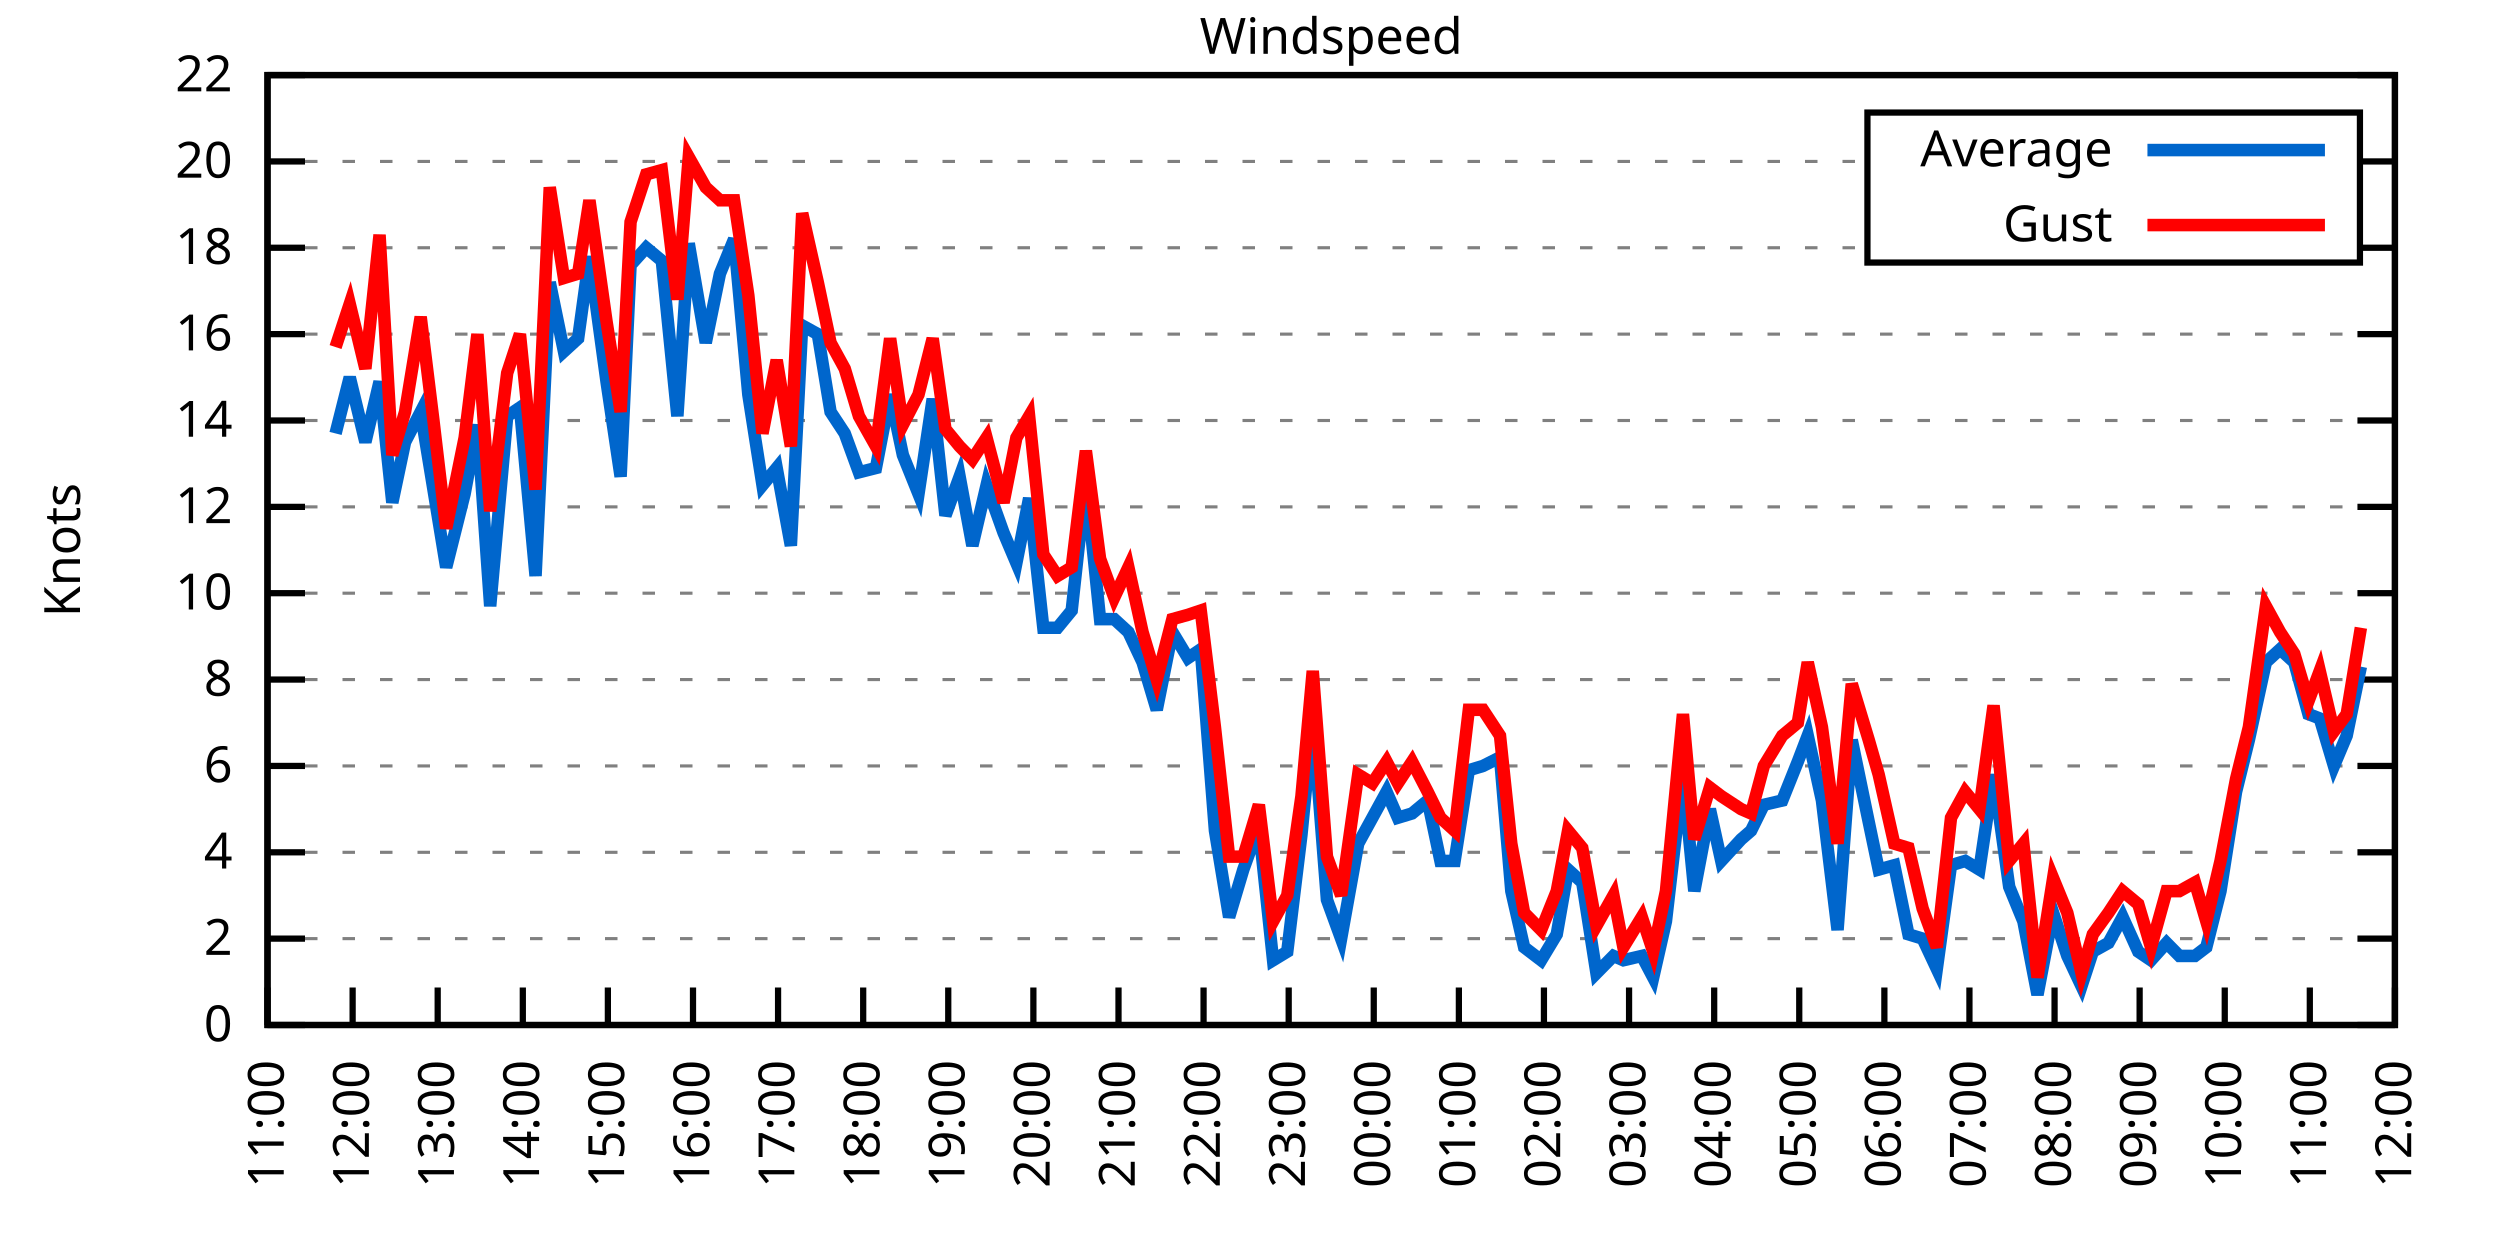
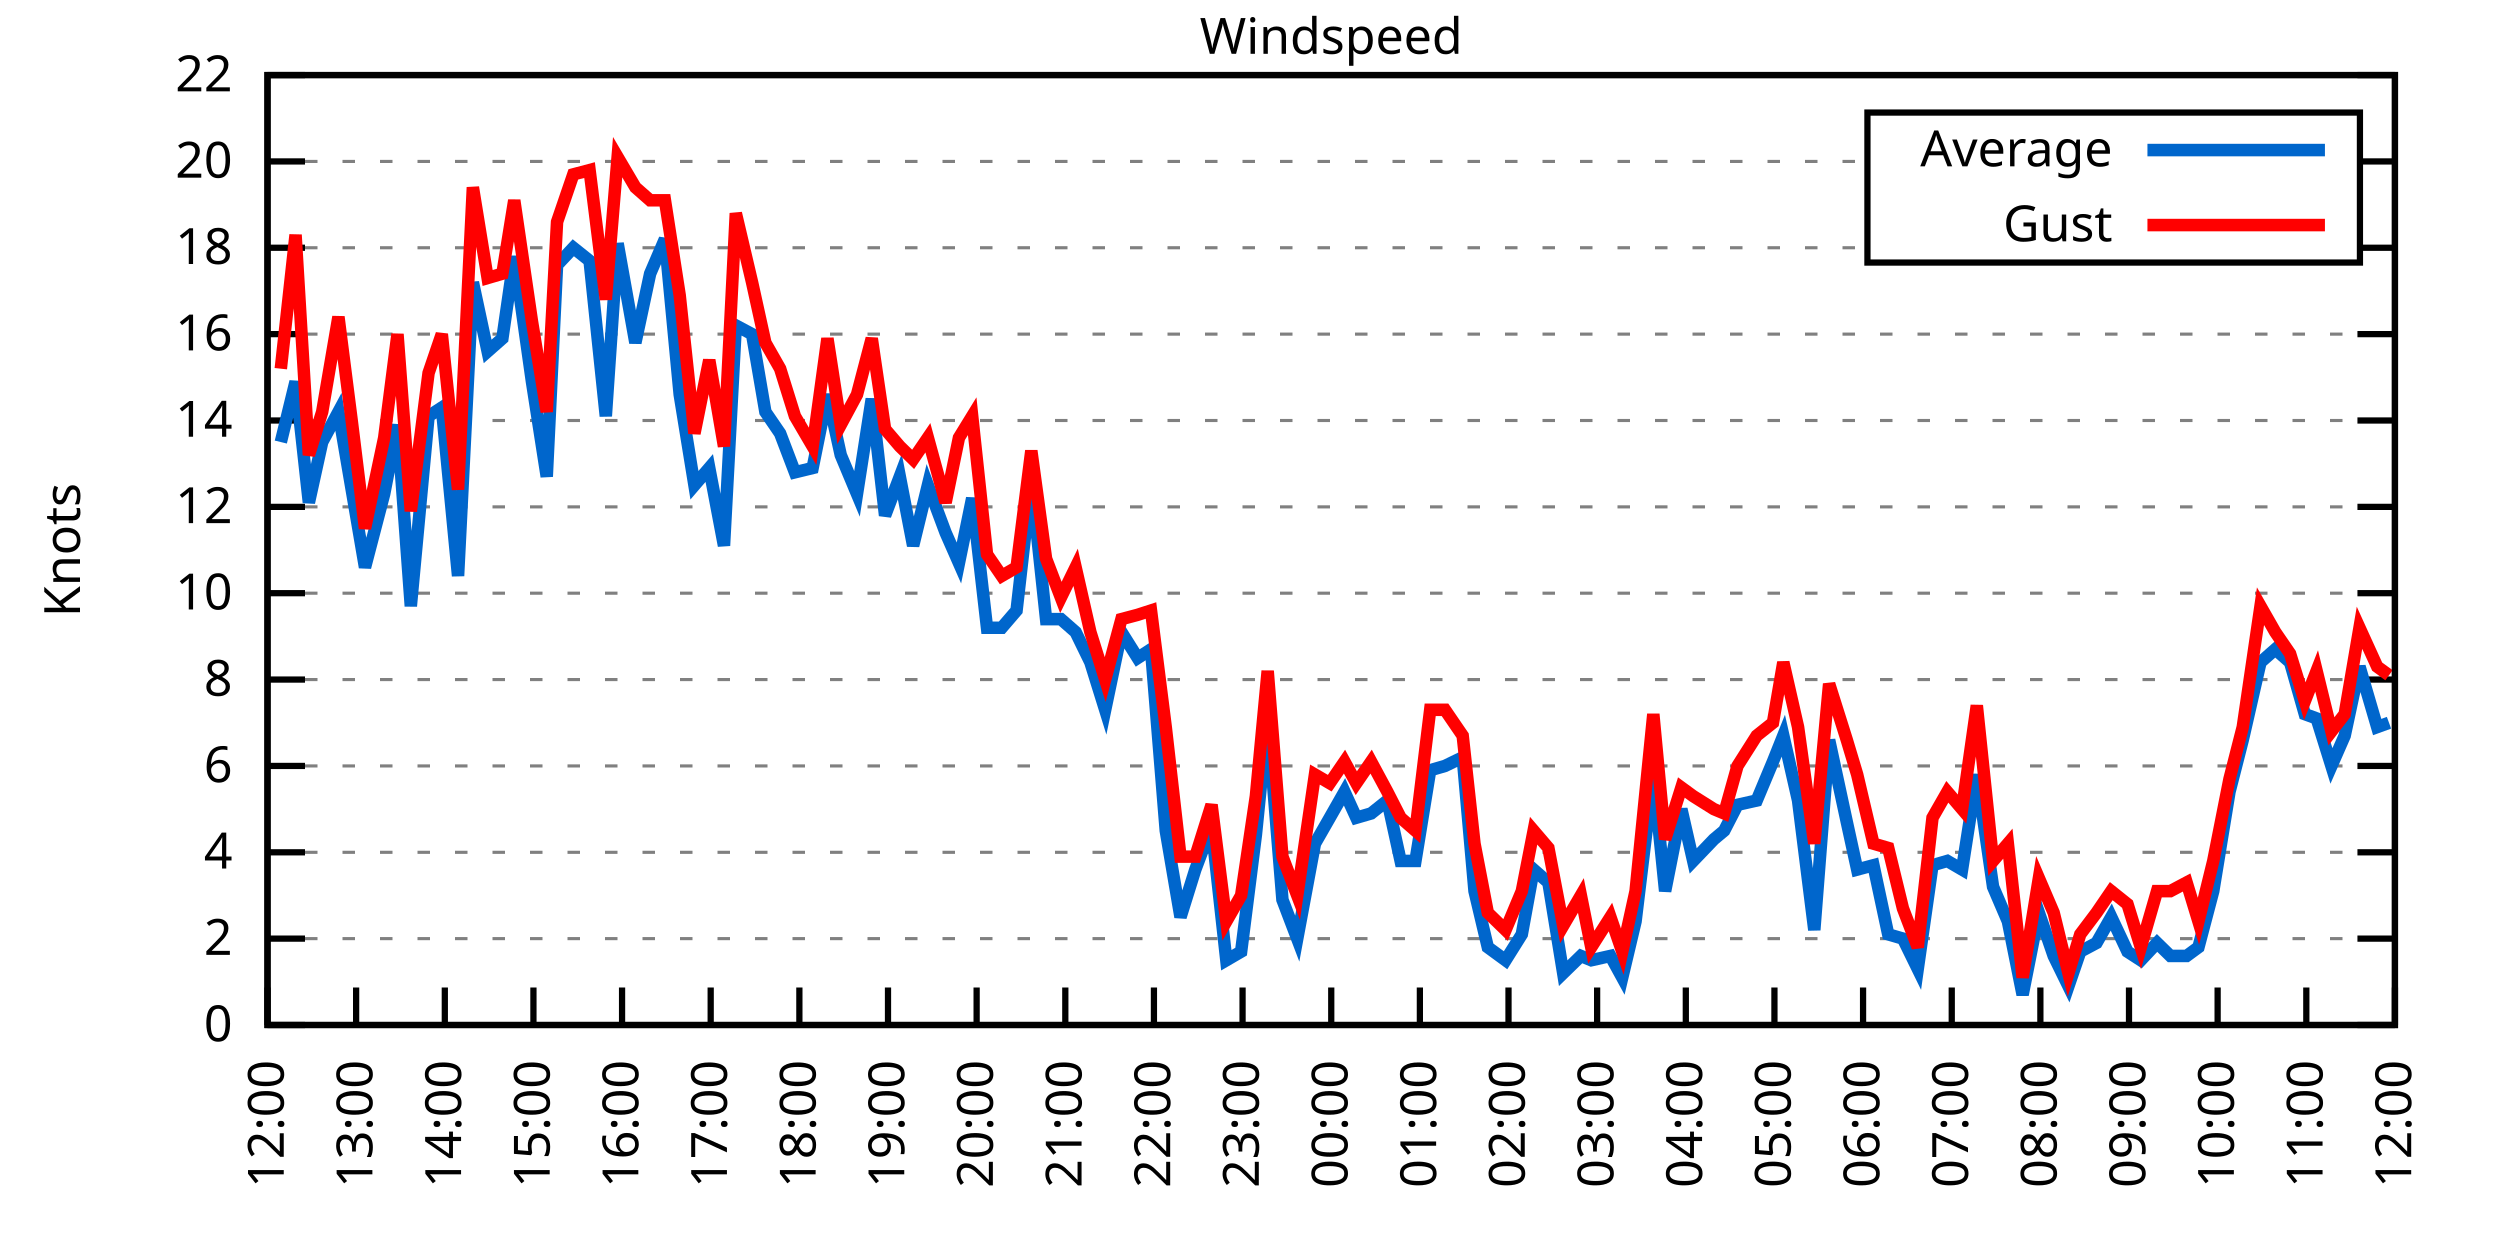
<svg xmlns="http://www.w3.org/2000/svg" xmlns:xlink="http://www.w3.org/1999/xlink" width="400" height="200" viewBox="0 0 400 200">
  <g id="gnuplot_canvas">
    <rect x="0" y="0" width="400" height="200" fill="none" />
    <defs>
      <circle id="gpDot" r="0.5" stroke-width="0.5" stroke="currentColor" />
      <path id="gpPt0" stroke-width="0.333" stroke="currentColor" d="M-1,0 h2 M0,-1 v2" />
      <path id="gpPt1" stroke-width="0.333" stroke="currentColor" d="M-1,-1 L1,1 M1,-1 L-1,1" />
      <path id="gpPt2" stroke-width="0.333" stroke="currentColor" d="M-1,0 L1,0 M0,-1 L0,1 M-1,-1 L1,1 M-1,1 L1,-1" />
      <rect id="gpPt3" stroke-width="0.333" stroke="currentColor" x="-1" y="-1" width="2" height="2" />
      <rect id="gpPt4" stroke-width="0.333" stroke="currentColor" fill="currentColor" x="-1" y="-1" width="2" height="2" />
      <circle id="gpPt5" stroke-width="0.333" stroke="currentColor" cx="0" cy="0" r="1" />
      <use xlink:href="#gpPt5" id="gpPt6" fill="currentColor" stroke="none" />
      <path id="gpPt7" stroke-width="0.333" stroke="currentColor" d="M0,-1.33 L-1.33,0.67 L1.33,0.67 z" />
      <use xlink:href="#gpPt7" id="gpPt8" fill="currentColor" stroke="none" />
      <use xlink:href="#gpPt7" id="gpPt9" stroke="currentColor" transform="rotate(180)" />
      <use xlink:href="#gpPt9" id="gpPt10" fill="currentColor" stroke="none" />
      <use xlink:href="#gpPt3" id="gpPt11" stroke="currentColor" transform="rotate(45)" />
      <use xlink:href="#gpPt11" id="gpPt12" fill="currentColor" stroke="none" />
      <path id="gpPt13" stroke-width="0.333" stroke="currentColor" d="M0,1.330 L1.265,0.411 L0.782,-1.067 L-0.782,-1.076 L-1.265,0.411 z" />
      <use xlink:href="#gpPt13" id="gpPt14" fill="currentColor" stroke="none" />
      <filter id="textbox" filterUnits="objectBoundingBox" x="0" y="0" height="1" width="1">
        <feFlood flood-color="white" flood-opacity="1" result="bgnd" />
        <feComposite in="SourceGraphic" in2="bgnd" operator="atop" />
      </filter>
      <filter id="greybox" filterUnits="objectBoundingBox" x="0" y="0" height="1" width="1">
        <feFlood flood-color="lightgrey" flood-opacity="1" result="grey" />
        <feComposite in="SourceGraphic" in2="grey" operator="atop" />
      </filter>
    </defs>
    <g fill="none" color="white" stroke="currentColor" stroke-width="1.00" stroke-linecap="butt" stroke-linejoin="miter">
</g>
    <g fill="none" color="black" stroke="currentColor" stroke-width="1.00" stroke-linecap="butt" stroke-linejoin="miter">
      <g stroke="none" shape-rendering="crispEdges">
        <polygon fill="rgb(255, 255, 255)" points="42.80,164.00 383.18,164.00 383.18,12.02 42.80,12.02 " />
      </g>
    </g>
    <g fill="none" color="black" stroke="currentColor" stroke-width="1.00" stroke-linecap="butt" stroke-linejoin="miter">
</g>
    <g fill="none" color="black" stroke="black" stroke-width="0.50" stroke-linecap="butt" stroke-linejoin="miter">
</g>
    <g fill="none" color="gray" stroke="currentColor" stroke-width="0.50" stroke-linecap="butt" stroke-linejoin="miter">
      <path stroke="gray" stroke-dasharray="2,4" class="gridline" d="M42.80,164.00 L383.19,164.00  " />
    </g>
    <g fill="none" color="gray" stroke="gray" stroke-width="1.00" stroke-linecap="butt" stroke-linejoin="miter">
</g>
    <g fill="none" color="black" stroke="currentColor" stroke-width="1.00" stroke-linecap="butt" stroke-linejoin="miter">
      <path stroke="black" d="M42.80,164.00 L48.80,164.00 M383.19,164.00 L377.19,164.00  " />
      <g transform="translate(37.20,166.60)" stroke="none" fill="black" font-family="Sans" font-size="8.00" text-anchor="end">
        <text>
          <tspan font-family="Sans"> 0</tspan>
        </text>
      </g>
    </g>
    <g fill="none" color="black" stroke="currentColor" stroke-width="1.00" stroke-linecap="butt" stroke-linejoin="miter">
</g>
    <g fill="none" color="black" stroke="black" stroke-width="0.50" stroke-linecap="butt" stroke-linejoin="miter">
</g>
    <g fill="none" color="gray" stroke="currentColor" stroke-width="0.50" stroke-linecap="butt" stroke-linejoin="miter">
      <path stroke="gray" stroke-dasharray="2,4" class="gridline" d="M42.80,150.18 L383.19,150.18  " />
    </g>
    <g fill="none" color="gray" stroke="gray" stroke-width="1.00" stroke-linecap="butt" stroke-linejoin="miter">
</g>
    <g fill="none" color="black" stroke="currentColor" stroke-width="1.00" stroke-linecap="butt" stroke-linejoin="miter">
      <path stroke="black" d="M42.80,150.18 L48.80,150.18 M383.19,150.18 L377.19,150.18  " />
      <g transform="translate(37.20,152.78)" stroke="none" fill="black" font-family="Sans" font-size="8.00" text-anchor="end">
        <text>
          <tspan font-family="Sans"> 2</tspan>
        </text>
      </g>
    </g>
    <g fill="none" color="black" stroke="currentColor" stroke-width="1.00" stroke-linecap="butt" stroke-linejoin="miter">
</g>
    <g fill="none" color="black" stroke="black" stroke-width="0.50" stroke-linecap="butt" stroke-linejoin="miter">
</g>
    <g fill="none" color="gray" stroke="currentColor" stroke-width="0.50" stroke-linecap="butt" stroke-linejoin="miter">
      <path stroke="gray" stroke-dasharray="2,4" class="gridline" d="M42.80,136.37 L383.19,136.37  " />
    </g>
    <g fill="none" color="gray" stroke="gray" stroke-width="1.00" stroke-linecap="butt" stroke-linejoin="miter">
</g>
    <g fill="none" color="black" stroke="currentColor" stroke-width="1.00" stroke-linecap="butt" stroke-linejoin="miter">
      <path stroke="black" d="M42.80,136.37 L48.80,136.37 M383.19,136.37 L377.19,136.37  " />
      <g transform="translate(37.20,138.97)" stroke="none" fill="black" font-family="Sans" font-size="8.00" text-anchor="end">
        <text>
          <tspan font-family="Sans"> 4</tspan>
        </text>
      </g>
    </g>
    <g fill="none" color="black" stroke="currentColor" stroke-width="1.00" stroke-linecap="butt" stroke-linejoin="miter">
</g>
    <g fill="none" color="black" stroke="black" stroke-width="0.50" stroke-linecap="butt" stroke-linejoin="miter">
</g>
    <g fill="none" color="gray" stroke="currentColor" stroke-width="0.50" stroke-linecap="butt" stroke-linejoin="miter">
      <path stroke="gray" stroke-dasharray="2,4" class="gridline" d="M42.80,122.55 L383.19,122.55  " />
    </g>
    <g fill="none" color="gray" stroke="gray" stroke-width="1.00" stroke-linecap="butt" stroke-linejoin="miter">
</g>
    <g fill="none" color="black" stroke="currentColor" stroke-width="1.00" stroke-linecap="butt" stroke-linejoin="miter">
      <path stroke="black" d="M42.80,122.55 L48.80,122.55 M383.19,122.55 L377.19,122.55  " />
      <g transform="translate(37.20,125.15)" stroke="none" fill="black" font-family="Sans" font-size="8.00" text-anchor="end">
        <text>
          <tspan font-family="Sans"> 6</tspan>
        </text>
      </g>
    </g>
    <g fill="none" color="black" stroke="currentColor" stroke-width="1.00" stroke-linecap="butt" stroke-linejoin="miter">
</g>
    <g fill="none" color="black" stroke="black" stroke-width="0.50" stroke-linecap="butt" stroke-linejoin="miter">
</g>
    <g fill="none" color="gray" stroke="currentColor" stroke-width="0.50" stroke-linecap="butt" stroke-linejoin="miter">
      <path stroke="gray" stroke-dasharray="2,4" class="gridline" d="M42.80,108.73 L383.19,108.73  " />
    </g>
    <g fill="none" color="gray" stroke="gray" stroke-width="1.00" stroke-linecap="butt" stroke-linejoin="miter">
</g>
    <g fill="none" color="black" stroke="currentColor" stroke-width="1.00" stroke-linecap="butt" stroke-linejoin="miter">
      <path stroke="black" d="M42.80,108.73 L48.80,108.73 M383.19,108.73 L377.19,108.73  " />
      <g transform="translate(37.20,111.33)" stroke="none" fill="black" font-family="Sans" font-size="8.00" text-anchor="end">
        <text>
          <tspan font-family="Sans"> 8</tspan>
        </text>
      </g>
    </g>
    <g fill="none" color="black" stroke="currentColor" stroke-width="1.00" stroke-linecap="butt" stroke-linejoin="miter">
</g>
    <g fill="none" color="black" stroke="black" stroke-width="0.50" stroke-linecap="butt" stroke-linejoin="miter">
</g>
    <g fill="none" color="gray" stroke="currentColor" stroke-width="0.50" stroke-linecap="butt" stroke-linejoin="miter">
      <path stroke="gray" stroke-dasharray="2,4" class="gridline" d="M42.80,94.91 L383.19,94.91  " />
    </g>
    <g fill="none" color="gray" stroke="gray" stroke-width="1.00" stroke-linecap="butt" stroke-linejoin="miter">
</g>
    <g fill="none" color="black" stroke="currentColor" stroke-width="1.00" stroke-linecap="butt" stroke-linejoin="miter">
      <path stroke="black" d="M42.80,94.91 L48.80,94.91 M383.19,94.91 L377.19,94.91  " />
      <g transform="translate(37.20,97.51)" stroke="none" fill="black" font-family="Sans" font-size="8.00" text-anchor="end">
        <text>
          <tspan font-family="Sans"> 10</tspan>
        </text>
      </g>
    </g>
    <g fill="none" color="black" stroke="currentColor" stroke-width="1.00" stroke-linecap="butt" stroke-linejoin="miter">
</g>
    <g fill="none" color="black" stroke="black" stroke-width="0.50" stroke-linecap="butt" stroke-linejoin="miter">
</g>
    <g fill="none" color="gray" stroke="currentColor" stroke-width="0.50" stroke-linecap="butt" stroke-linejoin="miter">
      <path stroke="gray" stroke-dasharray="2,4" class="gridline" d="M42.80,81.10 L383.19,81.10  " />
    </g>
    <g fill="none" color="gray" stroke="gray" stroke-width="1.00" stroke-linecap="butt" stroke-linejoin="miter">
</g>
    <g fill="none" color="black" stroke="currentColor" stroke-width="1.00" stroke-linecap="butt" stroke-linejoin="miter">
      <path stroke="black" d="M42.80,81.10 L48.80,81.10 M383.19,81.10 L377.19,81.10  " />
      <g transform="translate(37.20,83.70)" stroke="none" fill="black" font-family="Sans" font-size="8.00" text-anchor="end">
        <text>
          <tspan font-family="Sans"> 12</tspan>
        </text>
      </g>
    </g>
    <g fill="none" color="black" stroke="currentColor" stroke-width="1.00" stroke-linecap="butt" stroke-linejoin="miter">
</g>
    <g fill="none" color="black" stroke="black" stroke-width="0.50" stroke-linecap="butt" stroke-linejoin="miter">
</g>
    <g fill="none" color="gray" stroke="currentColor" stroke-width="0.50" stroke-linecap="butt" stroke-linejoin="miter">
      <path stroke="gray" stroke-dasharray="2,4" class="gridline" d="M42.80,67.28 L383.19,67.28  " />
    </g>
    <g fill="none" color="gray" stroke="gray" stroke-width="1.00" stroke-linecap="butt" stroke-linejoin="miter">
</g>
    <g fill="none" color="black" stroke="currentColor" stroke-width="1.00" stroke-linecap="butt" stroke-linejoin="miter">
      <path stroke="black" d="M42.80,67.28 L48.80,67.28 M383.19,67.28 L377.19,67.28  " />
      <g transform="translate(37.20,69.88)" stroke="none" fill="black" font-family="Sans" font-size="8.00" text-anchor="end">
        <text>
          <tspan font-family="Sans"> 14</tspan>
        </text>
      </g>
    </g>
    <g fill="none" color="black" stroke="currentColor" stroke-width="1.00" stroke-linecap="butt" stroke-linejoin="miter">
</g>
    <g fill="none" color="black" stroke="black" stroke-width="0.50" stroke-linecap="butt" stroke-linejoin="miter">
</g>
    <g fill="none" color="gray" stroke="currentColor" stroke-width="0.50" stroke-linecap="butt" stroke-linejoin="miter">
      <path stroke="gray" stroke-dasharray="2,4" class="gridline" d="M42.80,53.46 L383.19,53.46  " />
    </g>
    <g fill="none" color="gray" stroke="gray" stroke-width="1.00" stroke-linecap="butt" stroke-linejoin="miter">
</g>
    <g fill="none" color="black" stroke="currentColor" stroke-width="1.00" stroke-linecap="butt" stroke-linejoin="miter">
      <path stroke="black" d="M42.80,53.46 L48.80,53.46 M383.19,53.46 L377.19,53.46  " />
      <g transform="translate(37.20,56.06)" stroke="none" fill="black" font-family="Sans" font-size="8.00" text-anchor="end">
        <text>
          <tspan font-family="Sans"> 16</tspan>
        </text>
      </g>
    </g>
    <g fill="none" color="black" stroke="currentColor" stroke-width="1.00" stroke-linecap="butt" stroke-linejoin="miter">
</g>
    <g fill="none" color="black" stroke="black" stroke-width="0.50" stroke-linecap="butt" stroke-linejoin="miter">
</g>
    <g fill="none" color="gray" stroke="currentColor" stroke-width="0.50" stroke-linecap="butt" stroke-linejoin="miter">
      <path stroke="gray" stroke-dasharray="2,4" class="gridline" d="M42.80,39.64 L298.79,39.64 M377.59,39.64 L383.19,39.64  " />
    </g>
    <g fill="none" color="gray" stroke="gray" stroke-width="1.00" stroke-linecap="butt" stroke-linejoin="miter">
</g>
    <g fill="none" color="black" stroke="currentColor" stroke-width="1.00" stroke-linecap="butt" stroke-linejoin="miter">
      <path stroke="black" d="M42.80,39.64 L48.80,39.64 M383.19,39.64 L377.19,39.64  " />
      <g transform="translate(37.20,42.24)" stroke="none" fill="black" font-family="Sans" font-size="8.00" text-anchor="end">
        <text>
          <tspan font-family="Sans"> 18</tspan>
        </text>
      </g>
    </g>
    <g fill="none" color="black" stroke="currentColor" stroke-width="1.00" stroke-linecap="butt" stroke-linejoin="miter">
</g>
    <g fill="none" color="black" stroke="black" stroke-width="0.50" stroke-linecap="butt" stroke-linejoin="miter">
</g>
    <g fill="none" color="gray" stroke="currentColor" stroke-width="0.50" stroke-linecap="butt" stroke-linejoin="miter">
      <path stroke="gray" stroke-dasharray="2,4" class="gridline" d="M42.80,25.83 L298.79,25.83 M377.59,25.83 L383.19,25.83  " />
    </g>
    <g fill="none" color="gray" stroke="gray" stroke-width="1.00" stroke-linecap="butt" stroke-linejoin="miter">
</g>
    <g fill="none" color="black" stroke="currentColor" stroke-width="1.00" stroke-linecap="butt" stroke-linejoin="miter">
      <path stroke="black" d="M42.80,25.83 L48.80,25.83 M383.19,25.83 L377.19,25.83  " />
      <g transform="translate(37.20,28.43)" stroke="none" fill="black" font-family="Sans" font-size="8.00" text-anchor="end">
        <text>
          <tspan font-family="Sans"> 20</tspan>
        </text>
      </g>
    </g>
    <g fill="none" color="black" stroke="currentColor" stroke-width="1.00" stroke-linecap="butt" stroke-linejoin="miter">
</g>
    <g fill="none" color="black" stroke="black" stroke-width="0.50" stroke-linecap="butt" stroke-linejoin="miter">
</g>
    <g fill="none" color="gray" stroke="currentColor" stroke-width="0.50" stroke-linecap="butt" stroke-linejoin="miter">
      <path stroke="gray" stroke-dasharray="2,4" class="gridline" d="M42.80,12.01 L383.19,12.01  " />
    </g>
    <g fill="none" color="gray" stroke="gray" stroke-width="1.00" stroke-linecap="butt" stroke-linejoin="miter">
</g>
    <g fill="none" color="black" stroke="currentColor" stroke-width="1.00" stroke-linecap="butt" stroke-linejoin="miter">
      <path stroke="black" d="M42.80,12.01 L48.80,12.01 M383.19,12.01 L377.19,12.01  " />
      <g transform="translate(37.20,14.61)" stroke="none" fill="black" font-family="Sans" font-size="8.00" text-anchor="end">
        <text>
          <tspan font-family="Sans"> 22</tspan>
        </text>
      </g>
    </g>
    <g fill="none" color="black" stroke="currentColor" stroke-width="1.00" stroke-linecap="butt" stroke-linejoin="miter">
      <path stroke="black" d="M42.80,164.00 L42.80,158.00  " />
      <g transform="translate(45.40,169.60) rotate(270.00)" stroke="none" fill="black" font-family="Sans" font-size="8.00" text-anchor="end">
        <text>
-           <tspan font-family="Sans">11:00</tspan>
-         </text>
-       </g>
-     </g>
-     <g fill="none" color="black" stroke="currentColor" stroke-width="1.00" stroke-linecap="butt" stroke-linejoin="miter">
-       <path stroke="black" d="M56.42,164.00 L56.42,158.00  " />
-       <g transform="translate(59.02,169.60) rotate(270.00)" stroke="none" fill="black" font-family="Sans" font-size="8.00" text-anchor="end">
-         <text>
          <tspan font-family="Sans">12:00</tspan>
        </text>
      </g>
    </g>
    <g fill="none" color="black" stroke="currentColor" stroke-width="1.00" stroke-linecap="butt" stroke-linejoin="miter">
-       <path stroke="black" d="M70.03,164.00 L70.03,158.00  " />
-       <g transform="translate(72.63,169.60) rotate(270.00)" stroke="none" fill="black" font-family="Sans" font-size="8.00" text-anchor="end">
+       <path stroke="black" d="M56.98,164.00 L56.98,158.00  " />
+       <g transform="translate(59.58,169.60) rotate(270.00)" stroke="none" fill="black" font-family="Sans" font-size="8.00" text-anchor="end">
        <text>
          <tspan font-family="Sans">13:00</tspan>
        </text>
      </g>
    </g>
    <g fill="none" color="black" stroke="currentColor" stroke-width="1.00" stroke-linecap="butt" stroke-linejoin="miter">
-       <path stroke="black" d="M83.65,164.00 L83.65,158.00  " />
-       <g transform="translate(86.25,169.60) rotate(270.00)" stroke="none" fill="black" font-family="Sans" font-size="8.00" text-anchor="end">
+       <path stroke="black" d="M71.17,164.00 L71.17,158.00  " />
+       <g transform="translate(73.77,169.60) rotate(270.00)" stroke="none" fill="black" font-family="Sans" font-size="8.00" text-anchor="end">
        <text>
          <tspan font-family="Sans">14:00</tspan>
        </text>
      </g>
    </g>
    <g fill="none" color="black" stroke="currentColor" stroke-width="1.00" stroke-linecap="butt" stroke-linejoin="miter">
-       <path stroke="black" d="M97.26,164.00 L97.26,158.00  " />
-       <g transform="translate(99.86,169.60) rotate(270.00)" stroke="none" fill="black" font-family="Sans" font-size="8.00" text-anchor="end">
+       <path stroke="black" d="M85.35,164.00 L85.35,158.00  " />
+       <g transform="translate(87.95,169.60) rotate(270.00)" stroke="none" fill="black" font-family="Sans" font-size="8.00" text-anchor="end">
        <text>
          <tspan font-family="Sans">15:00</tspan>
        </text>
      </g>
    </g>
    <g fill="none" color="black" stroke="currentColor" stroke-width="1.00" stroke-linecap="butt" stroke-linejoin="miter">
-       <path stroke="black" d="M110.88,164.00 L110.88,158.00  " />
-       <g transform="translate(113.48,169.60) rotate(270.00)" stroke="none" fill="black" font-family="Sans" font-size="8.00" text-anchor="end">
+       <path stroke="black" d="M99.53,164.00 L99.53,158.00  " />
+       <g transform="translate(102.13,169.60) rotate(270.00)" stroke="none" fill="black" font-family="Sans" font-size="8.00" text-anchor="end">
        <text>
          <tspan font-family="Sans">16:00</tspan>
        </text>
      </g>
    </g>
    <g fill="none" color="black" stroke="currentColor" stroke-width="1.00" stroke-linecap="butt" stroke-linejoin="miter">
-       <path stroke="black" d="M124.49,164.00 L124.49,158.00  " />
-       <g transform="translate(127.09,169.60) rotate(270.00)" stroke="none" fill="black" font-family="Sans" font-size="8.00" text-anchor="end">
+       <path stroke="black" d="M113.71,164.00 L113.71,158.00  " />
+       <g transform="translate(116.31,169.60) rotate(270.00)" stroke="none" fill="black" font-family="Sans" font-size="8.00" text-anchor="end">
        <text>
          <tspan font-family="Sans">17:00</tspan>
        </text>
      </g>
    </g>
    <g fill="none" color="black" stroke="currentColor" stroke-width="1.00" stroke-linecap="butt" stroke-linejoin="miter">
-       <path stroke="black" d="M138.11,164.00 L138.11,158.00  " />
-       <g transform="translate(140.71,169.60) rotate(270.00)" stroke="none" fill="black" font-family="Sans" font-size="8.00" text-anchor="end">
+       <path stroke="black" d="M127.90,164.00 L127.90,158.00  " />
+       <g transform="translate(130.50,169.60) rotate(270.00)" stroke="none" fill="black" font-family="Sans" font-size="8.00" text-anchor="end">
        <text>
          <tspan font-family="Sans">18:00</tspan>
        </text>
      </g>
    </g>
    <g fill="none" color="black" stroke="currentColor" stroke-width="1.00" stroke-linecap="butt" stroke-linejoin="miter">
-       <path stroke="black" d="M151.72,164.00 L151.72,158.00  " />
-       <g transform="translate(154.32,169.60) rotate(270.00)" stroke="none" fill="black" font-family="Sans" font-size="8.00" text-anchor="end">
+       <path stroke="black" d="M142.08,164.00 L142.08,158.00  " />
+       <g transform="translate(144.68,169.60) rotate(270.00)" stroke="none" fill="black" font-family="Sans" font-size="8.00" text-anchor="end">
        <text>
          <tspan font-family="Sans">19:00</tspan>
        </text>
      </g>
    </g>
    <g fill="none" color="black" stroke="currentColor" stroke-width="1.00" stroke-linecap="butt" stroke-linejoin="miter">
-       <path stroke="black" d="M165.34,164.00 L165.34,158.00  " />
-       <g transform="translate(167.94,169.60) rotate(270.00)" stroke="none" fill="black" font-family="Sans" font-size="8.00" text-anchor="end">
+       <path stroke="black" d="M156.26,164.00 L156.26,158.00  " />
+       <g transform="translate(158.86,169.60) rotate(270.00)" stroke="none" fill="black" font-family="Sans" font-size="8.00" text-anchor="end">
        <text>
          <tspan font-family="Sans">20:00</tspan>
        </text>
      </g>
    </g>
    <g fill="none" color="black" stroke="currentColor" stroke-width="1.00" stroke-linecap="butt" stroke-linejoin="miter">
-       <path stroke="black" d="M178.96,164.00 L178.96,158.00  " />
-       <g transform="translate(181.56,169.60) rotate(270.00)" stroke="none" fill="black" font-family="Sans" font-size="8.00" text-anchor="end">
+       <path stroke="black" d="M170.45,164.00 L170.45,158.00  " />
+       <g transform="translate(173.05,169.60) rotate(270.00)" stroke="none" fill="black" font-family="Sans" font-size="8.00" text-anchor="end">
        <text>
          <tspan font-family="Sans">21:00</tspan>
        </text>
      </g>
    </g>
    <g fill="none" color="black" stroke="currentColor" stroke-width="1.00" stroke-linecap="butt" stroke-linejoin="miter">
-       <path stroke="black" d="M192.57,164.00 L192.57,158.00  " />
-       <g transform="translate(195.17,169.60) rotate(270.00)" stroke="none" fill="black" font-family="Sans" font-size="8.00" text-anchor="end">
+       <path stroke="black" d="M184.63,164.00 L184.63,158.00  " />
+       <g transform="translate(187.23,169.60) rotate(270.00)" stroke="none" fill="black" font-family="Sans" font-size="8.00" text-anchor="end">
        <text>
          <tspan font-family="Sans">22:00</tspan>
        </text>
      </g>
    </g>
    <g fill="none" color="black" stroke="currentColor" stroke-width="1.00" stroke-linecap="butt" stroke-linejoin="miter">
-       <path stroke="black" d="M206.19,164.00 L206.19,158.00  " />
-       <g transform="translate(208.79,169.60) rotate(270.00)" stroke="none" fill="black" font-family="Sans" font-size="8.00" text-anchor="end">
+       <path stroke="black" d="M198.81,164.00 L198.81,158.00  " />
+       <g transform="translate(201.41,169.60) rotate(270.00)" stroke="none" fill="black" font-family="Sans" font-size="8.00" text-anchor="end">
        <text>
          <tspan font-family="Sans">23:00</tspan>
        </text>
      </g>
    </g>
    <g fill="none" color="black" stroke="currentColor" stroke-width="1.00" stroke-linecap="butt" stroke-linejoin="miter">
-       <path stroke="black" d="M219.80,164.00 L219.80,158.00  " />
-       <g transform="translate(222.40,169.60) rotate(270.00)" stroke="none" fill="black" font-family="Sans" font-size="8.00" text-anchor="end">
+       <path stroke="black" d="M213.00,164.00 L213.00,158.00  " />
+       <g transform="translate(215.60,169.60) rotate(270.00)" stroke="none" fill="black" font-family="Sans" font-size="8.00" text-anchor="end">
        <text>
          <tspan font-family="Sans">00:00</tspan>
        </text>
      </g>
    </g>
    <g fill="none" color="black" stroke="currentColor" stroke-width="1.00" stroke-linecap="butt" stroke-linejoin="miter">
-       <path stroke="black" d="M233.42,164.00 L233.42,158.00  " />
-       <g transform="translate(236.02,169.60) rotate(270.00)" stroke="none" fill="black" font-family="Sans" font-size="8.00" text-anchor="end">
+       <path stroke="black" d="M227.18,164.00 L227.18,158.00  " />
+       <g transform="translate(229.78,169.60) rotate(270.00)" stroke="none" fill="black" font-family="Sans" font-size="8.00" text-anchor="end">
        <text>
          <tspan font-family="Sans">01:00</tspan>
        </text>
      </g>
    </g>
    <g fill="none" color="black" stroke="currentColor" stroke-width="1.00" stroke-linecap="butt" stroke-linejoin="miter">
-       <path stroke="black" d="M247.03,164.00 L247.03,158.00  " />
-       <g transform="translate(249.63,169.60) rotate(270.00)" stroke="none" fill="black" font-family="Sans" font-size="8.00" text-anchor="end">
+       <path stroke="black" d="M241.36,164.00 L241.36,158.00  " />
+       <g transform="translate(243.96,169.60) rotate(270.00)" stroke="none" fill="black" font-family="Sans" font-size="8.00" text-anchor="end">
        <text>
          <tspan font-family="Sans">02:00</tspan>
        </text>
      </g>
    </g>
    <g fill="none" color="black" stroke="currentColor" stroke-width="1.00" stroke-linecap="butt" stroke-linejoin="miter">
-       <path stroke="black" d="M260.65,164.00 L260.65,158.00  " />
-       <g transform="translate(263.25,169.60) rotate(270.00)" stroke="none" fill="black" font-family="Sans" font-size="8.00" text-anchor="end">
+       <path stroke="black" d="M255.54,164.00 L255.54,158.00  " />
+       <g transform="translate(258.14,169.60) rotate(270.00)" stroke="none" fill="black" font-family="Sans" font-size="8.00" text-anchor="end">
        <text>
          <tspan font-family="Sans">03:00</tspan>
        </text>
      </g>
    </g>
    <g fill="none" color="black" stroke="currentColor" stroke-width="1.00" stroke-linecap="butt" stroke-linejoin="miter">
-       <path stroke="black" d="M274.27,164.00 L274.27,158.00  " />
-       <g transform="translate(276.87,169.60) rotate(270.00)" stroke="none" fill="black" font-family="Sans" font-size="8.00" text-anchor="end">
+       <path stroke="black" d="M269.73,164.00 L269.73,158.00  " />
+       <g transform="translate(272.33,169.60) rotate(270.00)" stroke="none" fill="black" font-family="Sans" font-size="8.00" text-anchor="end">
        <text>
          <tspan font-family="Sans">04:00</tspan>
        </text>
      </g>
    </g>
    <g fill="none" color="black" stroke="currentColor" stroke-width="1.00" stroke-linecap="butt" stroke-linejoin="miter">
-       <path stroke="black" d="M287.88,164.00 L287.88,158.00  " />
-       <g transform="translate(290.48,169.60) rotate(270.00)" stroke="none" fill="black" font-family="Sans" font-size="8.00" text-anchor="end">
+       <path stroke="black" d="M283.91,164.00 L283.91,158.00  " />
+       <g transform="translate(286.51,169.60) rotate(270.00)" stroke="none" fill="black" font-family="Sans" font-size="8.00" text-anchor="end">
        <text>
          <tspan font-family="Sans">05:00</tspan>
        </text>
      </g>
    </g>
    <g fill="none" color="black" stroke="currentColor" stroke-width="1.00" stroke-linecap="butt" stroke-linejoin="miter">
-       <path stroke="black" d="M301.50,164.00 L301.50,158.00  " />
-       <g transform="translate(304.10,169.60) rotate(270.00)" stroke="none" fill="black" font-family="Sans" font-size="8.00" text-anchor="end">
+       <path stroke="black" d="M298.09,164.00 L298.09,158.00  " />
+       <g transform="translate(300.69,169.60) rotate(270.00)" stroke="none" fill="black" font-family="Sans" font-size="8.00" text-anchor="end">
        <text>
          <tspan font-family="Sans">06:00</tspan>
        </text>
      </g>
    </g>
    <g fill="none" color="black" stroke="currentColor" stroke-width="1.00" stroke-linecap="butt" stroke-linejoin="miter">
-       <path stroke="black" d="M315.11,164.00 L315.11,158.00  " />
-       <g transform="translate(317.71,169.60) rotate(270.00)" stroke="none" fill="black" font-family="Sans" font-size="8.00" text-anchor="end">
+       <path stroke="black" d="M312.28,164.00 L312.28,158.00  " />
+       <g transform="translate(314.88,169.60) rotate(270.00)" stroke="none" fill="black" font-family="Sans" font-size="8.00" text-anchor="end">
        <text>
          <tspan font-family="Sans">07:00</tspan>
        </text>
      </g>
    </g>
    <g fill="none" color="black" stroke="currentColor" stroke-width="1.00" stroke-linecap="butt" stroke-linejoin="miter">
-       <path stroke="black" d="M328.73,164.00 L328.73,158.00  " />
-       <g transform="translate(331.33,169.60) rotate(270.00)" stroke="none" fill="black" font-family="Sans" font-size="8.00" text-anchor="end">
+       <path stroke="black" d="M326.46,164.00 L326.46,158.00  " />
+       <g transform="translate(329.06,169.60) rotate(270.00)" stroke="none" fill="black" font-family="Sans" font-size="8.00" text-anchor="end">
        <text>
          <tspan font-family="Sans">08:00</tspan>
        </text>
      </g>
    </g>
    <g fill="none" color="black" stroke="currentColor" stroke-width="1.00" stroke-linecap="butt" stroke-linejoin="miter">
-       <path stroke="black" d="M342.34,164.00 L342.34,158.00  " />
-       <g transform="translate(344.94,169.60) rotate(270.00)" stroke="none" fill="black" font-family="Sans" font-size="8.00" text-anchor="end">
+       <path stroke="black" d="M340.64,164.00 L340.64,158.00  " />
+       <g transform="translate(343.24,169.60) rotate(270.00)" stroke="none" fill="black" font-family="Sans" font-size="8.00" text-anchor="end">
        <text>
          <tspan font-family="Sans">09:00</tspan>
        </text>
      </g>
    </g>
    <g fill="none" color="black" stroke="currentColor" stroke-width="1.00" stroke-linecap="butt" stroke-linejoin="miter">
-       <path stroke="black" d="M355.96,164.00 L355.96,158.00  " />
-       <g transform="translate(358.56,169.60) rotate(270.00)" stroke="none" fill="black" font-family="Sans" font-size="8.00" text-anchor="end">
+       <path stroke="black" d="M354.82,164.00 L354.82,158.00  " />
+       <g transform="translate(357.42,169.60) rotate(270.00)" stroke="none" fill="black" font-family="Sans" font-size="8.00" text-anchor="end">
        <text>
          <tspan font-family="Sans">10:00</tspan>
        </text>
      </g>
    </g>
    <g fill="none" color="black" stroke="currentColor" stroke-width="1.00" stroke-linecap="butt" stroke-linejoin="miter">
-       <path stroke="black" d="M369.57,164.00 L369.57,158.00  " />
-       <g transform="translate(372.17,169.60) rotate(270.00)" stroke="none" fill="black" font-family="Sans" font-size="8.00" text-anchor="end">
+       <path stroke="black" d="M369.01,164.00 L369.01,158.00  " />
+       <g transform="translate(371.61,169.60) rotate(270.00)" stroke="none" fill="black" font-family="Sans" font-size="8.00" text-anchor="end">
        <text>
          <tspan font-family="Sans">11:00</tspan>
        </text>
      </g>
    </g>
    <g fill="none" color="black" stroke="currentColor" stroke-width="1.00" stroke-linecap="butt" stroke-linejoin="miter">
      <path stroke="black" d="M383.19,164.00 L383.19,158.00  " />
      <g transform="translate(385.79,169.60) rotate(270.00)" stroke="none" fill="black" font-family="Sans" font-size="8.00" text-anchor="end">
        <text>
          <tspan font-family="Sans">12:00</tspan>
        </text>
      </g>
    </g>
    <g fill="none" color="black" stroke="currentColor" stroke-width="1.00" stroke-linecap="butt" stroke-linejoin="miter">
</g>
    <g fill="none" color="black" stroke="currentColor" stroke-width="1.00" stroke-linecap="butt" stroke-linejoin="miter">
      <path stroke="black" d="M42.80,12.01 L42.80,164.00 L383.19,164.00 L383.19,12.01 L42.80,12.01 Z  " />
    </g>
    <g fill="none" color="black" stroke="currentColor" stroke-width="1.00" stroke-linecap="butt" stroke-linejoin="miter">
</g>
    <g fill="none" color="black" stroke="currentColor" stroke-width="1.00" stroke-linecap="butt" stroke-linejoin="miter">
      <path stroke="black" d="M298.79,42.01 L298.79,18.01 L377.59,18.01 L377.59,42.01 L298.79,42.01 Z  " />
    </g>
    <g id="Windspeed_plot_1">
      <g fill="none" color="white" stroke="black" stroke-width="2.00" stroke-linecap="butt" stroke-linejoin="miter">
</g>
      <g fill="none" color="black" stroke="currentColor" stroke-width="2.00" stroke-linecap="butt" stroke-linejoin="miter">
        <g transform="translate(337.99,26.61)" stroke="none" fill="black" font-family="Sans" font-size="8.00" text-anchor="end">
          <text>
            <tspan font-family="Sans">Average</tspan>
          </text>
        </g>
      </g>
      <g fill="none" color="black" stroke="currentColor" stroke-width="2.00" stroke-linecap="butt" stroke-linejoin="miter">
-         <path stroke="rgb(  0, 102, 204)" d="M343.59,24.01 L371.99,24.01 M53.69,69.35 L55.96,60.37 L58.46,70.73 L60.73,61.06 L62.77,80.41 L64.81,70.73   L67.31,65.90 L69.35,78.33 L71.39,90.77 L74.34,79.02 L76.39,67.97 L78.43,96.99 L81.15,66.59 L83.19,65.21   L85.69,92.15 L87.96,45.17 L90.23,56.23 L92.50,54.15 L94.31,41.03 L97.04,61.06 L99.30,76.26 L100.89,42.41   L103.39,39.64 L105.89,41.72 L108.38,66.59 L110.20,38.95 L112.92,54.84 L115.19,43.79 L117.46,38.26 L119.73,63.13   L122.00,77.64 L124.27,74.88 L126.54,87.31 L128.35,52.08 L130.85,53.46 L132.89,65.90 L135.16,69.35 L137.43,75.57   L140.15,74.88 L142.42,63.13 L144.46,72.81 L146.96,79.02 L149.23,63.82 L151.27,82.48 L153.54,76.26 L155.58,87.31   L157.85,77.64 L160.57,85.24 L162.62,90.08 L164.66,79.71 L166.93,100.44 L169.20,100.44 L171.47,97.68 L173.74,76.95   L176.01,99.06 L178.28,99.06 L180.54,101.13 L182.81,105.97 L185.08,113.57 L187.58,101.13 L190.08,105.28 L192.12,103.89   L194.39,132.91 L196.66,146.73 L198.93,139.13 L201.42,132.22 L203.69,153.64 L205.96,152.26 L208.23,133.60 L210.04,114.95   L212.31,143.96 L214.58,150.18 L217.31,134.98 L219.58,130.84 L221.85,126.69 L223.66,130.84 L225.93,130.15 L228.43,128.08   L230.47,137.75 L232.74,137.75 L235.01,123.24 L237.28,122.55 L240.00,121.17 L241.81,142.58 L243.86,151.56 L246.58,153.64   L249.08,149.49 L250.89,139.13 L253.16,141.20 L255.43,155.71 L258.15,152.95 L259.74,153.64 L262.69,152.95 L264.51,156.40   L266.55,147.42 L269.27,123.93 L271.09,142.58 L273.58,129.46 L275.40,137.75 L278.58,134.29 L280.17,132.91 L282.21,128.77   L285.16,128.08 L287.65,121.86 L289.24,117.71 L291.51,128.08 L294.01,148.80 L296.28,118.40 L299.00,131.53 L300.59,139.13   L303.08,138.44 L305.35,149.49 L307.62,150.18 L309.89,155.02 L312.16,138.44 L314.43,137.75 L316.70,139.13 L318.97,123.93   L321.47,141.89 L323.74,147.42 L326.00,159.16 L328.50,146.04 L330.77,152.95 L333.04,157.78 L334.85,152.26 L337.35,150.87   L339.62,146.73 L342.12,152.26 L344.16,153.64 L346.65,150.87 L348.70,152.95 L351.19,152.95 L353.01,151.56 L355.28,142.58   L357.77,126.69 L359.82,118.40 L362.54,105.97 L364.81,103.89 L367.08,105.97 L369.35,114.26 L371.16,114.95 L373.43,122.55   L375.47,117.71 L377.74,106.66  " />
+         <path stroke="rgb(  0, 102, 204)" d="M343.59,24.01 L371.99,24.01 M44.93,70.73 L47.29,61.06 L49.42,80.41 L51.55,70.73 L54.15,65.90 L56.27,78.33   L58.40,90.77 L61.47,79.02 L63.60,67.97 L65.73,96.99 L68.57,66.59 L70.69,65.21 L73.29,92.15 L75.66,45.17   L78.02,56.23 L80.38,54.15 L82.28,41.03 L85.11,61.06 L87.48,76.26 L89.13,42.41 L91.73,39.64 L94.33,41.72   L96.93,66.59 L98.82,38.95 L101.66,54.84 L104.02,43.79 L106.39,38.26 L108.75,63.13 L111.11,77.64 L113.48,74.88   L115.84,87.31 L117.73,52.08 L120.33,53.46 L122.46,65.90 L124.82,69.35 L127.19,75.57 L130.02,74.88 L132.39,63.13   L134.52,72.81 L137.12,79.02 L139.48,63.82 L141.61,82.48 L143.97,76.26 L146.10,87.31 L148.46,77.64 L151.30,85.24   L153.43,90.08 L155.55,79.71 L157.92,100.44 L160.28,100.44 L162.65,97.68 L165.01,76.95 L167.37,99.06 L169.74,99.06   L172.10,101.13 L174.46,105.97 L176.83,113.57 L179.43,101.13 L182.03,105.28 L184.16,103.89 L186.52,132.91 L188.88,146.73   L191.25,139.13 L193.85,132.22 L196.21,153.64 L198.58,152.26 L200.94,133.60 L202.83,114.95 L205.19,143.96 L207.56,150.18   L210.39,134.98 L212.76,130.84 L215.12,126.69 L217.01,130.84 L219.38,130.15 L221.98,128.08 L224.10,137.75 L226.47,137.75   L228.83,123.24 L231.20,122.55 L234.03,121.17 L235.92,142.58 L238.05,151.56 L240.89,153.64 L243.49,149.49 L245.38,139.13   L247.74,141.20 L250.11,155.71 L252.94,152.95 L254.60,153.64 L257.67,152.95 L259.56,156.40 L261.69,147.42 L264.53,123.93   L266.42,142.58 L269.02,129.46 L270.91,137.75 L274.22,134.29 L275.87,132.91 L278.00,128.77 L281.07,128.08 L283.67,121.86   L285.33,117.71 L287.69,128.08 L290.29,148.80 L292.66,118.40 L295.49,131.53 L297.15,139.13 L299.75,138.44 L302.11,149.49   L304.47,150.18 L306.84,155.02 L309.20,138.44 L311.57,137.75 L313.93,139.13 L316.29,123.93 L318.89,141.89 L321.26,147.42   L323.62,159.16 L326.22,146.04 L328.59,152.95 L330.95,157.78 L332.84,152.26 L335.44,150.87 L337.80,146.73 L340.40,152.26   L342.53,153.64 L345.13,150.87 L347.26,152.95 L349.86,152.95 L351.75,151.56 L354.12,142.58 L356.72,126.69 L358.84,118.40   L361.68,105.97 L364.04,103.89 L366.41,105.97 L368.77,114.26 L370.66,114.95 L373.03,122.55 L375.15,117.71 L377.52,106.66   L380.35,116.33 L382.24,115.64  " />
      </g>
    </g>
    <g id="Windspeed_plot_2">
      <g fill="none" color="black" stroke="currentColor" stroke-width="2.00" stroke-linecap="butt" stroke-linejoin="miter">
        <g transform="translate(337.99,38.61)" stroke="none" fill="black" font-family="Sans" font-size="8.00" text-anchor="end">
          <text>
            <tspan font-family="Sans">Gust</tspan>
          </text>
        </g>
      </g>
      <g fill="none" color="black" stroke="currentColor" stroke-width="2.00" stroke-linecap="butt" stroke-linejoin="miter">
-         <path stroke="rgb(255,   0,   0)" d="M343.59,36.01 L371.99,36.01 M53.69,55.53 L55.96,48.63 L58.46,58.99 L60.73,37.57 L62.77,72.81 L64.81,65.90   L67.31,50.70 L69.35,67.28 L71.39,84.55 L74.34,70.04 L76.39,53.46 L78.43,81.79 L81.15,59.68 L83.19,53.46   L85.69,78.33 L87.96,29.97 L90.23,44.48 L92.50,43.79 L94.31,32.05 L97.04,51.39 L99.30,65.90 L100.89,35.50   L103.39,27.90 L105.89,27.21 L108.38,47.93 L110.20,25.14 L112.92,29.97 L115.19,32.05 L117.46,32.05 L119.73,47.24   L122.00,69.35 L124.27,57.61 L126.54,71.42 L128.35,34.12 L130.85,45.17 L132.89,54.84 L135.16,58.99 L137.43,66.59   L140.15,71.42 L142.42,54.15 L144.46,67.97 L146.96,63.13 L149.23,54.15 L151.27,68.66 L153.54,71.42 L155.58,73.50   L157.85,70.04 L160.57,80.41 L162.62,70.04 L164.66,66.59 L166.93,88.70 L169.20,92.15 L171.47,90.77 L173.74,72.12   L176.01,89.39 L178.28,95.60 L180.54,90.77 L182.81,101.13 L185.08,108.73 L187.58,99.06 L190.08,98.37 L192.12,97.68   L194.39,116.33 L196.66,137.06 L198.93,137.06 L201.42,128.77 L203.69,147.42 L205.96,143.27 L208.23,127.38 L210.04,107.35   L212.31,137.06 L214.58,143.27 L217.31,123.93 L219.58,125.31 L221.85,121.86 L223.66,125.31 L225.93,121.86 L228.43,126.69   L230.47,130.84 L232.74,132.91 L235.01,113.57 L237.28,113.57 L240.00,117.71 L241.81,134.98 L243.86,146.04 L246.58,148.80   L249.08,142.58 L250.89,132.91 L253.16,135.67 L255.43,148.11 L258.15,143.27 L259.74,151.56 L262.69,146.73 L264.51,152.26   L266.55,142.58 L269.27,114.26 L271.09,134.29 L273.58,126.00 L275.40,127.38 L278.58,129.46 L280.17,130.15 L282.21,122.55   L285.16,117.71 L287.65,115.64 L289.24,105.97 L291.51,116.33 L294.01,134.98 L296.28,109.42 L299.00,118.40 L300.59,123.93   L303.08,134.98 L305.35,135.67 L307.62,145.35 L309.89,151.56 L312.16,130.84 L314.43,126.69 L316.70,129.46 L318.97,112.88   L321.47,137.75 L323.74,134.98 L326.00,156.40 L328.50,140.51 L330.77,146.04 L333.04,155.71 L334.85,149.49 L337.35,146.04   L339.62,142.58 L342.12,144.66 L344.16,151.56 L346.65,142.58 L348.70,142.58 L351.19,141.20 L353.01,147.42 L355.28,137.75   L357.77,124.62 L359.82,116.33 L362.54,96.99 L364.81,101.13 L367.08,104.59 L369.35,112.19 L371.16,107.35 L373.43,117.02   L375.47,114.26 L377.74,100.44  " />
+         <path stroke="rgb(255,   0,   0)" d="M343.59,36.01 L371.99,36.01 M44.93,58.99 L47.29,37.57 L49.42,72.81 L51.55,65.90 L54.15,50.70 L56.27,67.28   L58.40,84.55 L61.47,70.04 L63.60,53.46 L65.73,81.79 L68.57,59.68 L70.69,53.46 L73.29,78.33 L75.66,29.97   L78.02,44.48 L80.38,43.79 L82.28,32.05 L85.11,51.39 L87.48,65.90 L89.13,35.50 L91.73,27.90 L94.33,27.21   L96.93,47.93 L98.82,25.14 L101.66,29.97 L104.02,32.05 L106.39,32.05 L108.75,47.24 L111.11,69.35 L113.48,57.61   L115.84,71.42 L117.73,34.12 L120.33,45.17 L122.46,54.84 L124.82,58.99 L127.19,66.59 L130.02,71.42 L132.39,54.15   L134.52,67.97 L137.12,63.13 L139.48,54.15 L141.61,68.66 L143.97,71.42 L146.10,73.50 L148.46,70.04 L151.30,80.41   L153.43,70.04 L155.55,66.59 L157.92,88.70 L160.28,92.15 L162.65,90.77 L165.01,72.12 L167.37,89.39 L169.74,95.60   L172.10,90.77 L174.46,101.13 L176.83,108.73 L179.43,99.06 L182.03,98.37 L184.16,97.68 L186.52,116.33 L188.88,137.06   L191.25,137.06 L193.85,128.77 L196.21,147.42 L198.58,143.27 L200.94,127.38 L202.83,107.35 L205.19,137.06 L207.56,143.27   L210.39,123.93 L212.76,125.31 L215.12,121.86 L217.01,125.31 L219.38,121.86 L221.98,126.69 L224.10,130.84 L226.47,132.91   L228.83,113.57 L231.20,113.57 L234.03,117.71 L235.92,134.98 L238.05,146.04 L240.89,148.80 L243.49,142.58 L245.38,132.91   L247.74,135.67 L250.11,148.11 L252.94,143.27 L254.60,151.56 L257.67,146.73 L259.56,152.26 L261.69,142.58 L264.53,114.26   L266.42,134.29 L269.02,126.00 L270.91,127.38 L274.22,129.46 L275.87,130.15 L278.00,122.55 L281.07,117.71 L283.67,115.64   L285.33,105.97 L287.69,116.33 L290.29,134.98 L292.66,109.42 L295.49,118.40 L297.15,123.93 L299.75,134.98 L302.11,135.67   L304.47,145.35 L306.84,151.56 L309.20,130.84 L311.57,126.69 L313.93,129.46 L316.29,112.88 L318.89,137.75 L321.26,134.98   L323.62,156.40 L326.22,140.51 L328.59,146.04 L330.95,155.71 L332.84,149.49 L335.44,146.04 L337.80,142.58 L340.40,144.66   L342.53,151.56 L345.13,142.58 L347.26,142.58 L349.86,141.20 L351.75,147.42 L354.12,137.75 L356.72,124.62 L358.84,116.33   L361.68,96.99 L364.04,101.13 L366.41,104.59 L368.77,112.19 L370.66,107.35 L373.03,117.02 L375.15,114.26 L377.52,100.44   L380.35,106.66 L382.24,108.04  " />
      </g>
    </g>
    <g fill="none" color="black" stroke="currentColor" stroke-width="2.00" stroke-linecap="butt" stroke-linejoin="miter">
</g>
    <g fill="none" color="black" stroke="black" stroke-width="1.00" stroke-linecap="butt" stroke-linejoin="miter">
</g>
    <g fill="none" color="black" stroke="currentColor" stroke-width="1.00" stroke-linecap="butt" stroke-linejoin="miter">
      <path stroke="black" d="M42.80,12.01 L42.80,164.00 L383.19,164.00 L383.19,12.01 L42.80,12.01 Z  " />
      <g transform="translate(12.80,88.01) rotate(270.00)" stroke="none" fill="black" font-family="Sans" font-size="8.00" text-anchor="middle">
        <text>
          <tspan font-family="Sans">Knots</tspan>
        </text>
      </g>
    </g>
    <g fill="none" color="black" stroke="currentColor" stroke-width="1.00" stroke-linecap="butt" stroke-linejoin="miter">
</g>
    <g fill="none" color="black" stroke="currentColor" stroke-width="1.00" stroke-linecap="butt" stroke-linejoin="miter">
      <g transform="translate(212.99,8.61)" stroke="none" fill="black" font-family="Sans" font-size="8.00" text-anchor="middle">
        <text>
          <tspan font-family="Sans">Windspeed</tspan>
        </text>
      </g>
    </g>
    <g fill="none" color="black" stroke="currentColor" stroke-width="1.00" stroke-linecap="butt" stroke-linejoin="miter">
</g>
  </g>
</svg>
